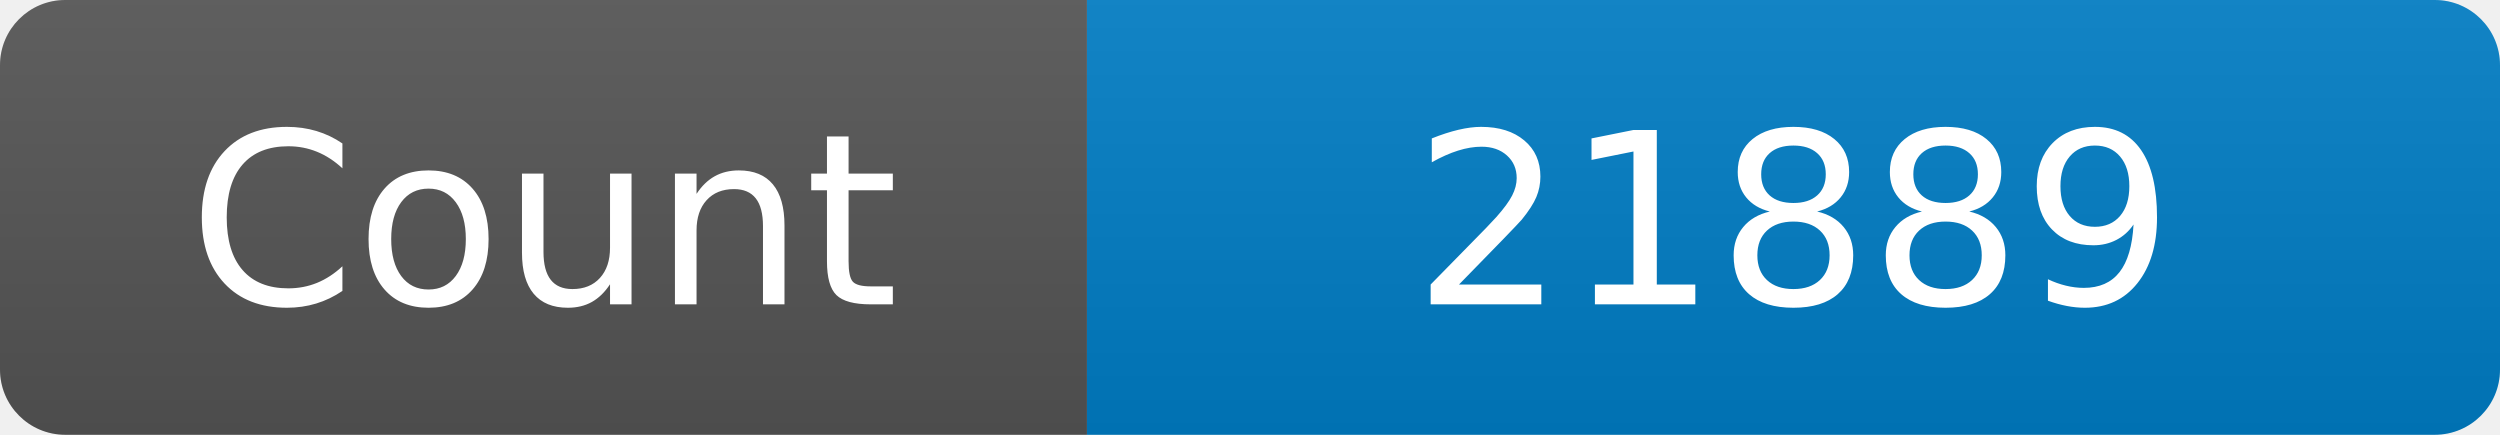
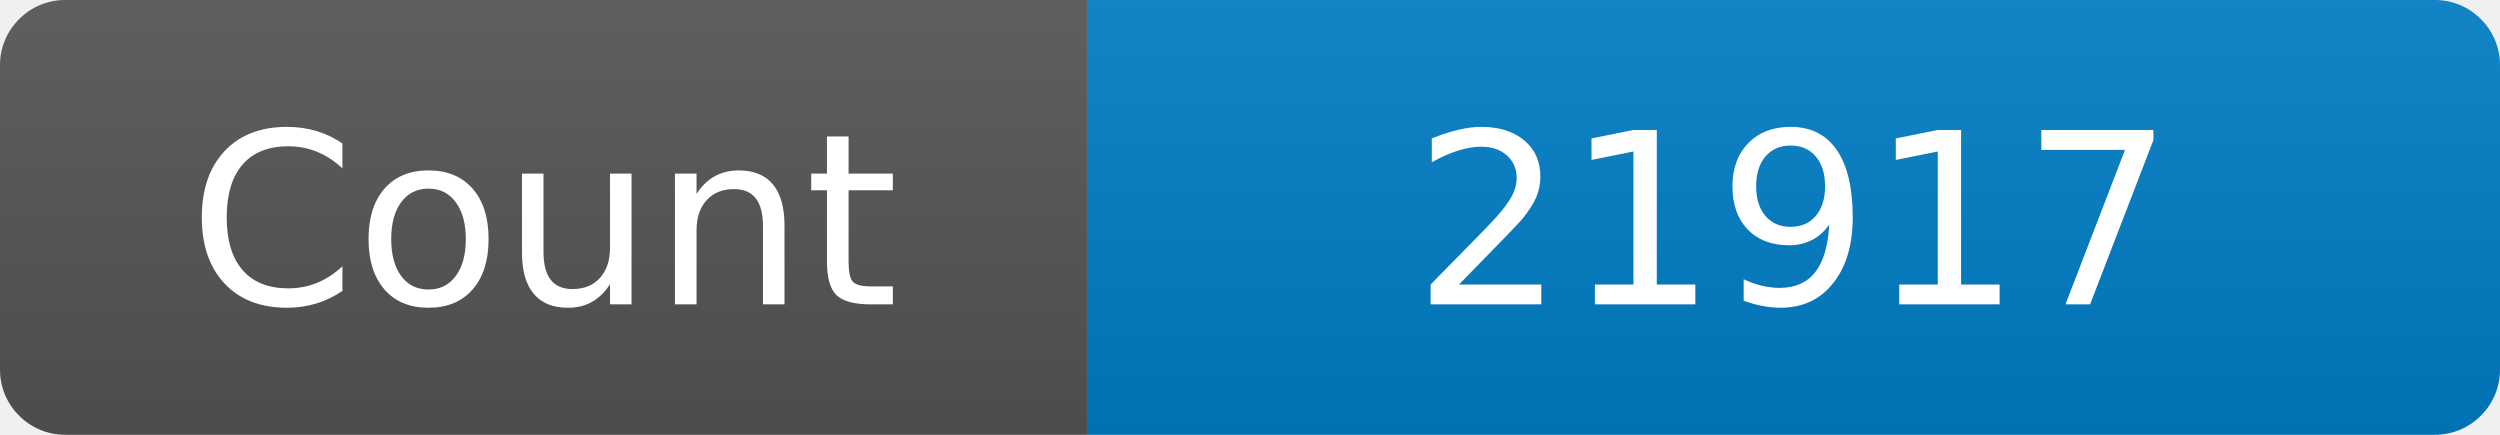
<svg xmlns="http://www.w3.org/2000/svg" width="115" height="20" role="img" aria-label="Maintained?: yes">
  <linearGradient id="s" x2="0" y2="100%">
    <stop offset="0" stop-color="#bbb" stop-opacity=".1" />
    <stop offset="1" stop-opacity=".1" />
  </linearGradient>
  <clipPath id="r">
    <rect width="115" height="20" rx="3" fill="#fff" />
  </clipPath>
  <g clip-path="url(#r)">
    <rect width="50" height="20" fill="#555" />
    <rect x="50" width="160" height="20" fill="#007ec6" />
    <rect width="115" height="20" fill="url(#s)" />
  </g>
  <g fill="#fff" text-anchor="middle" font-family="Verdana,Geneva,DejaVu Sans,sans-serif" font-size="110">
    <text x="250" y="140" transform="scale(.1)" fill="#fff">Count</text>
-     <text x="825" y="140" transform="scale(.1)" fill="#fff">21889</text>
+     <text x="825" y="140" transform="scale(.1)" fill="#fff">21917</text>
  </g>
</svg>
